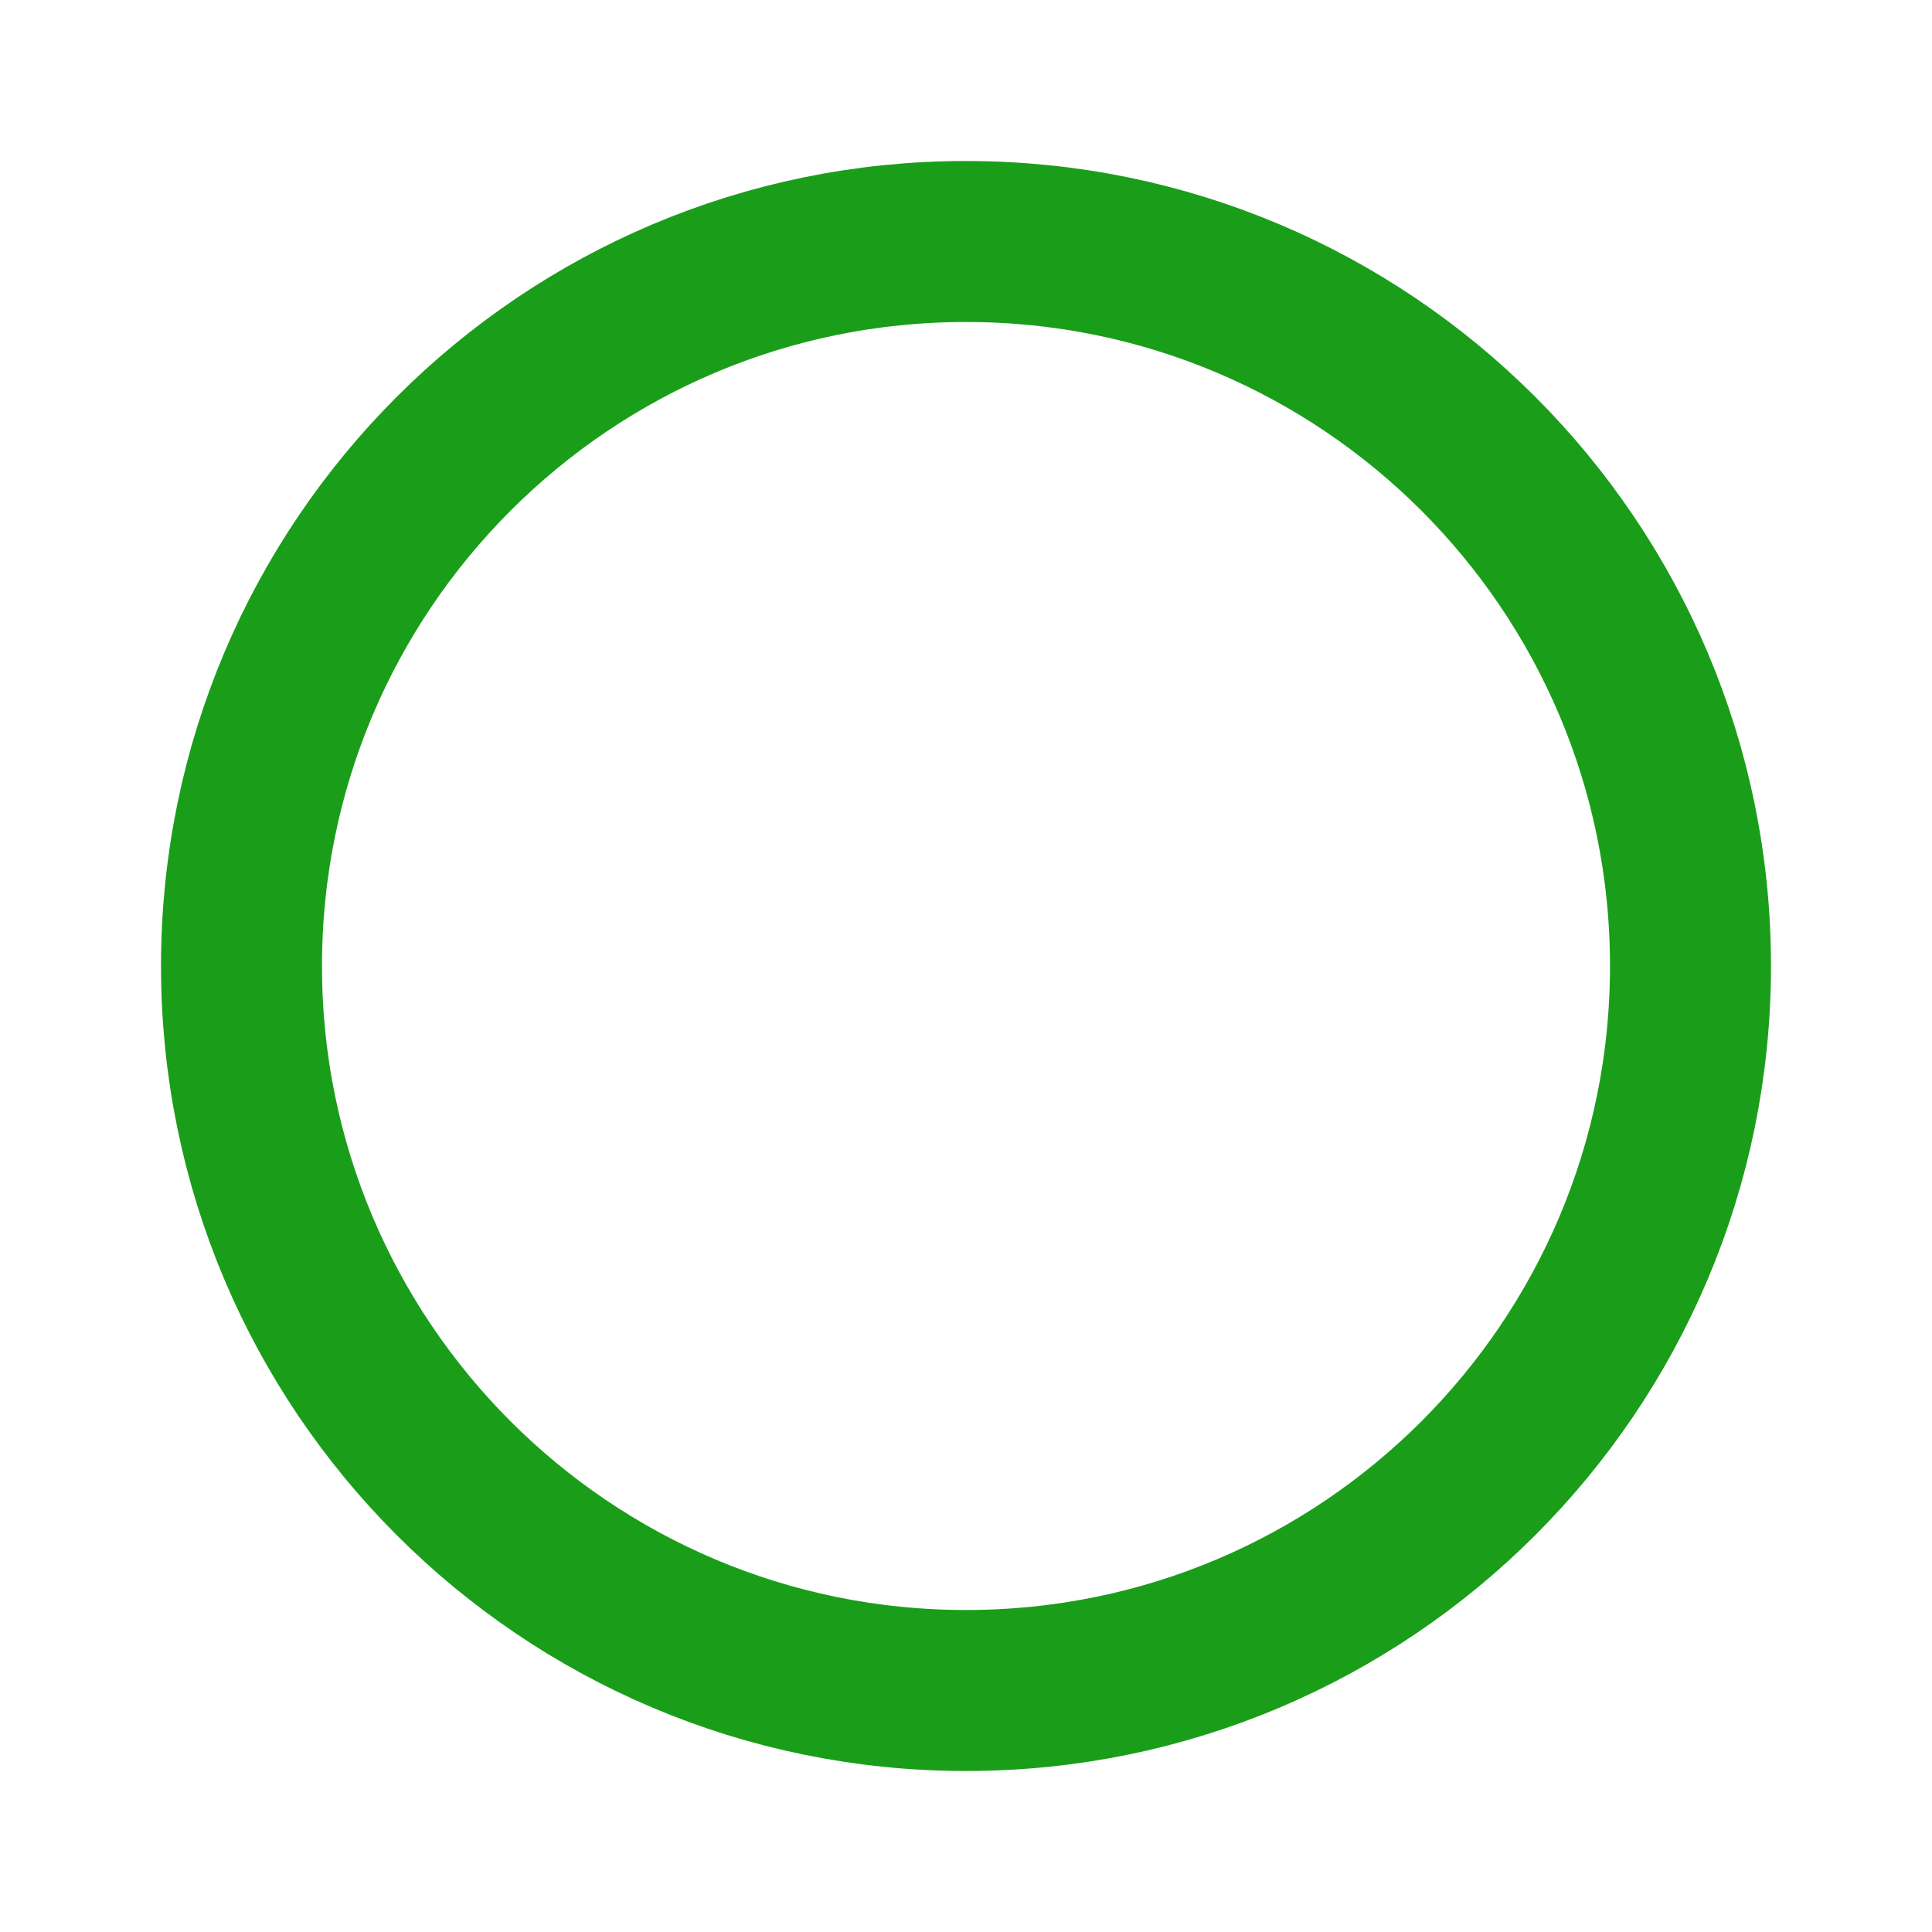
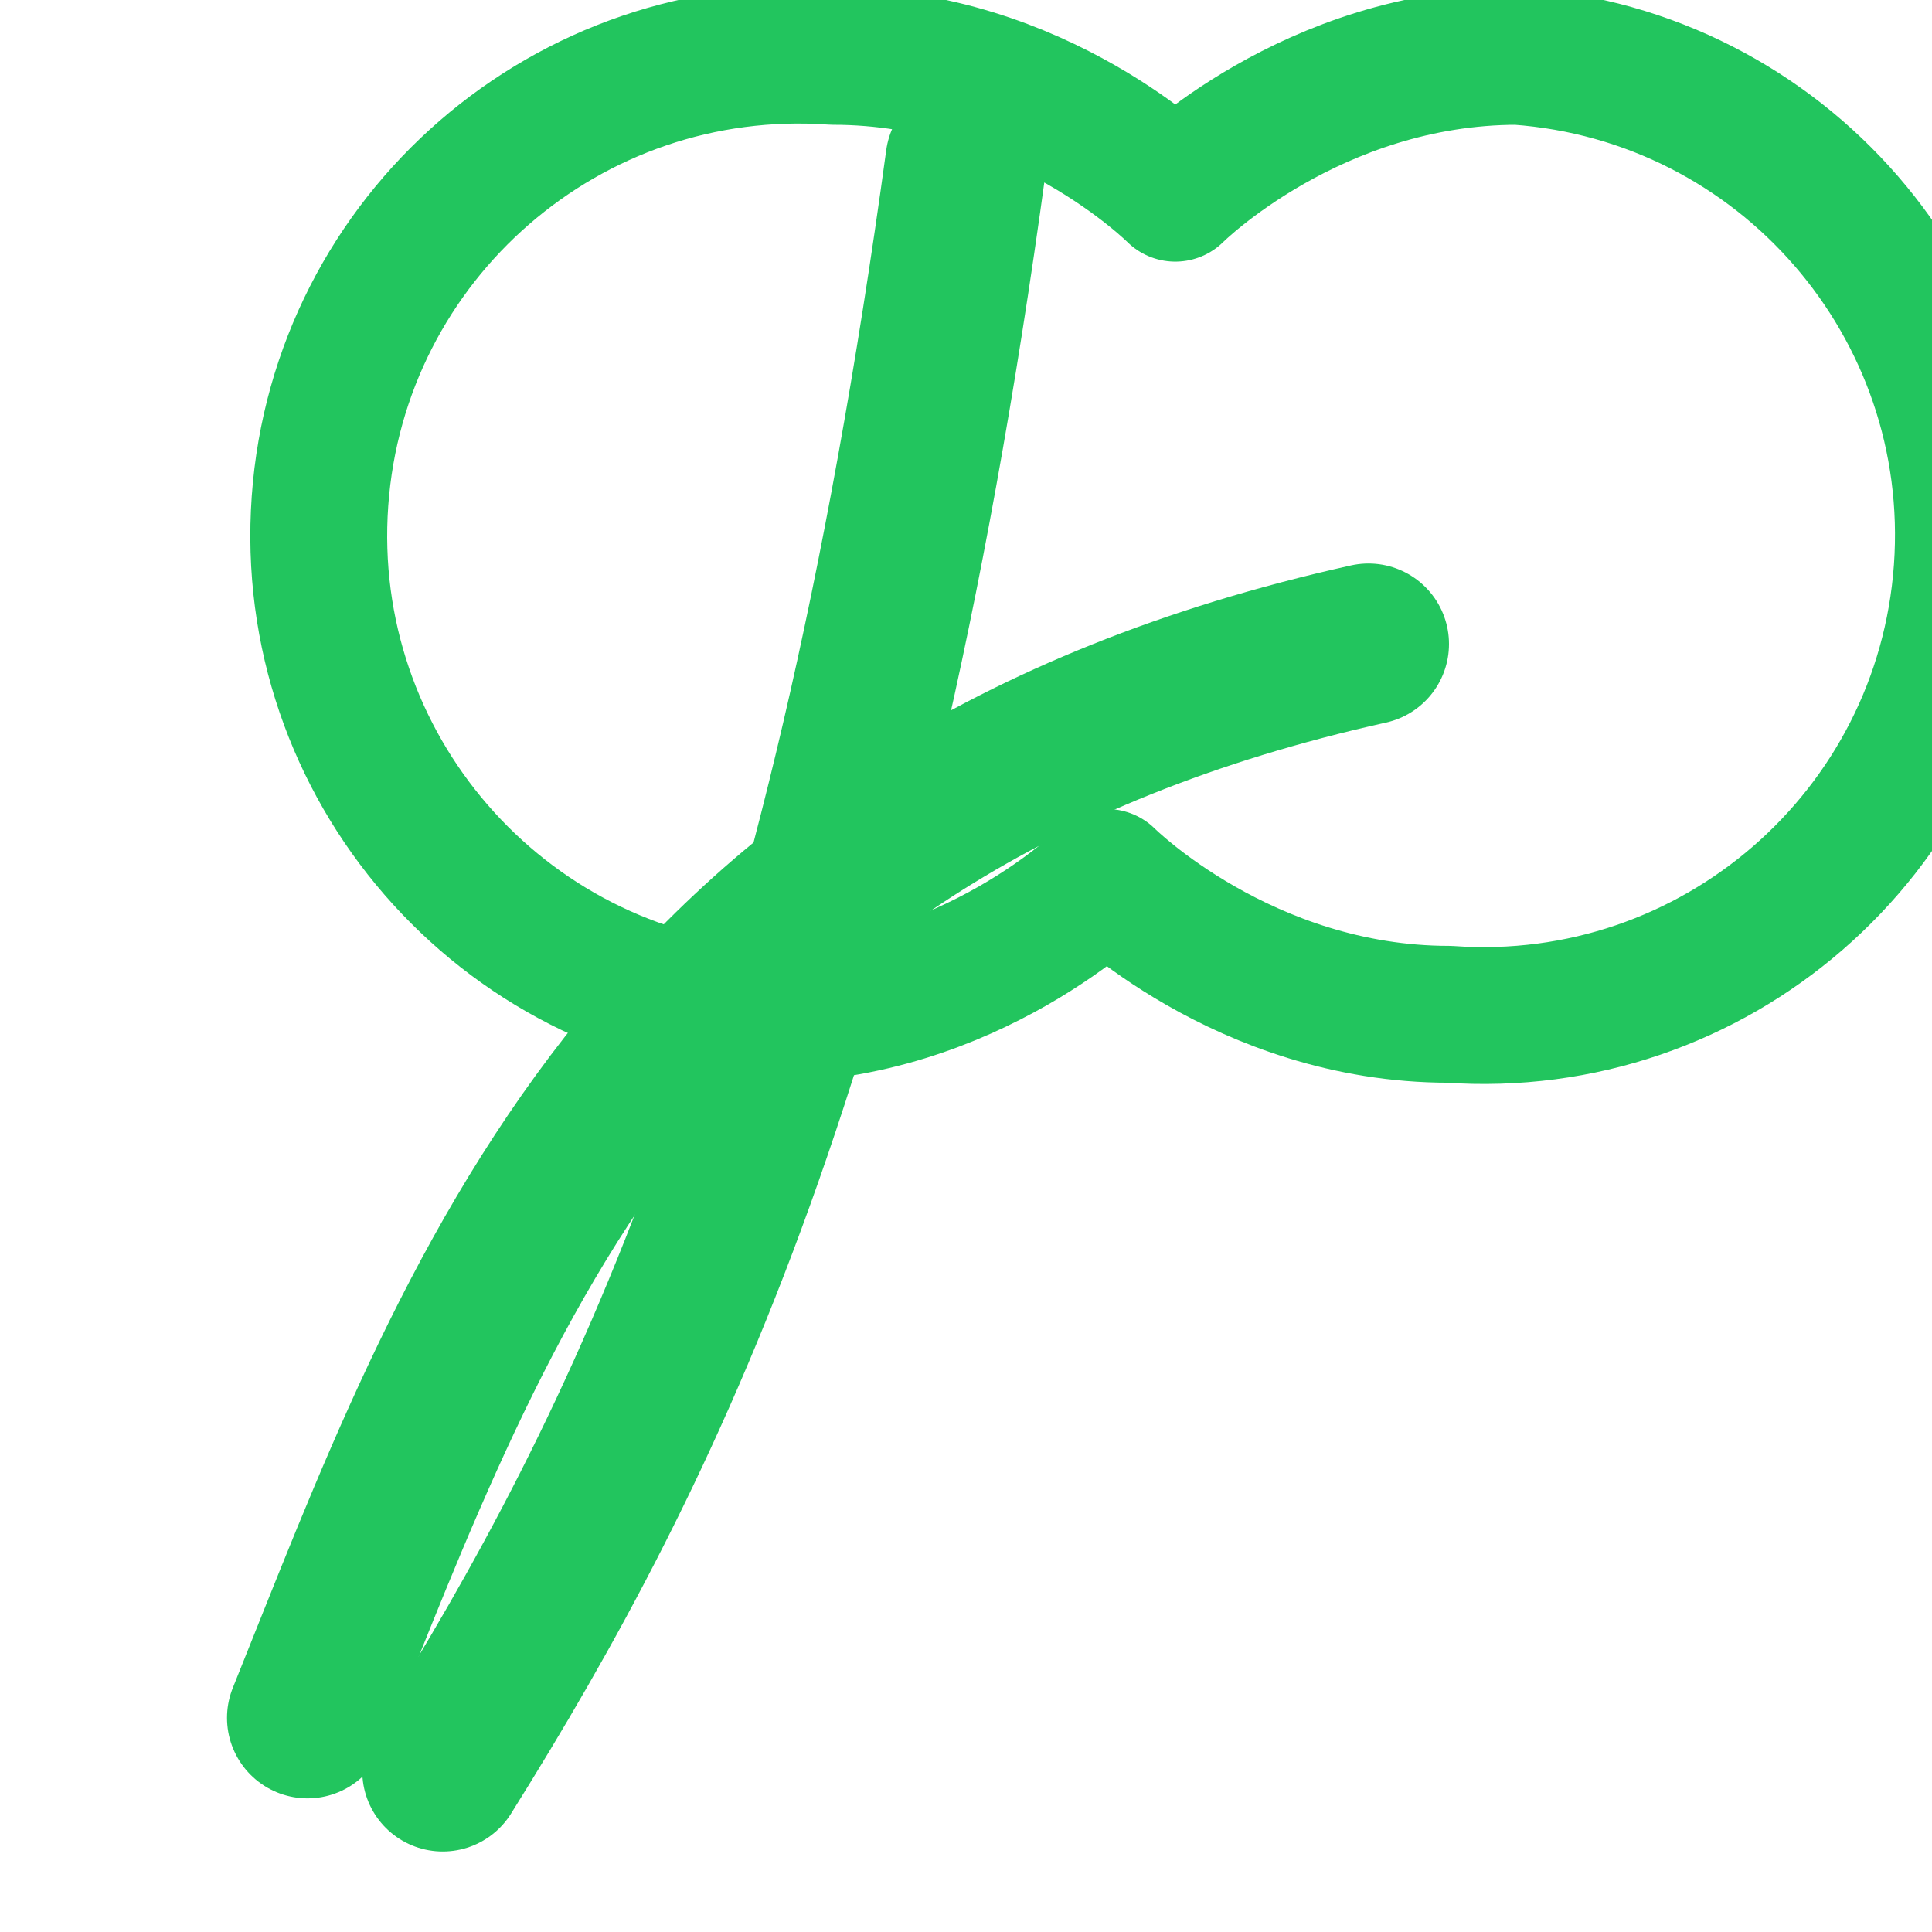
- <svg xmlns="http://www.w3.org/2000/svg" viewBox="0 0 24 24" width="24" height="24">
-   <circle cx="12" cy="12" r="9" fill="none" stroke="#1a9e1a" stroke-width="2" />
+ <svg xmlns="http://www.w3.org/2000/svg" width="24" height="24" viewBox="0 0 24 24" fill="none" stroke="#22c55e" stroke-width="2" stroke-linecap="round" stroke-linejoin="round">
+   <path d="M17 8C8 10 5.9 16.17 3.82 21.34" />
+   <path d="M11 2a7 7 0 0 0-1 14c3 0 5-2 5-2s2 2 5 2a7 7 0 0 0 1-14c-3 0-5 2-5 2s-2-2-5-2z" transform="translate(1,-1) scale(0.85)" />
+   <path d="M4.5 22C7 18 9.5 13 11 2" transform="translate(1,0)" />
</svg>
